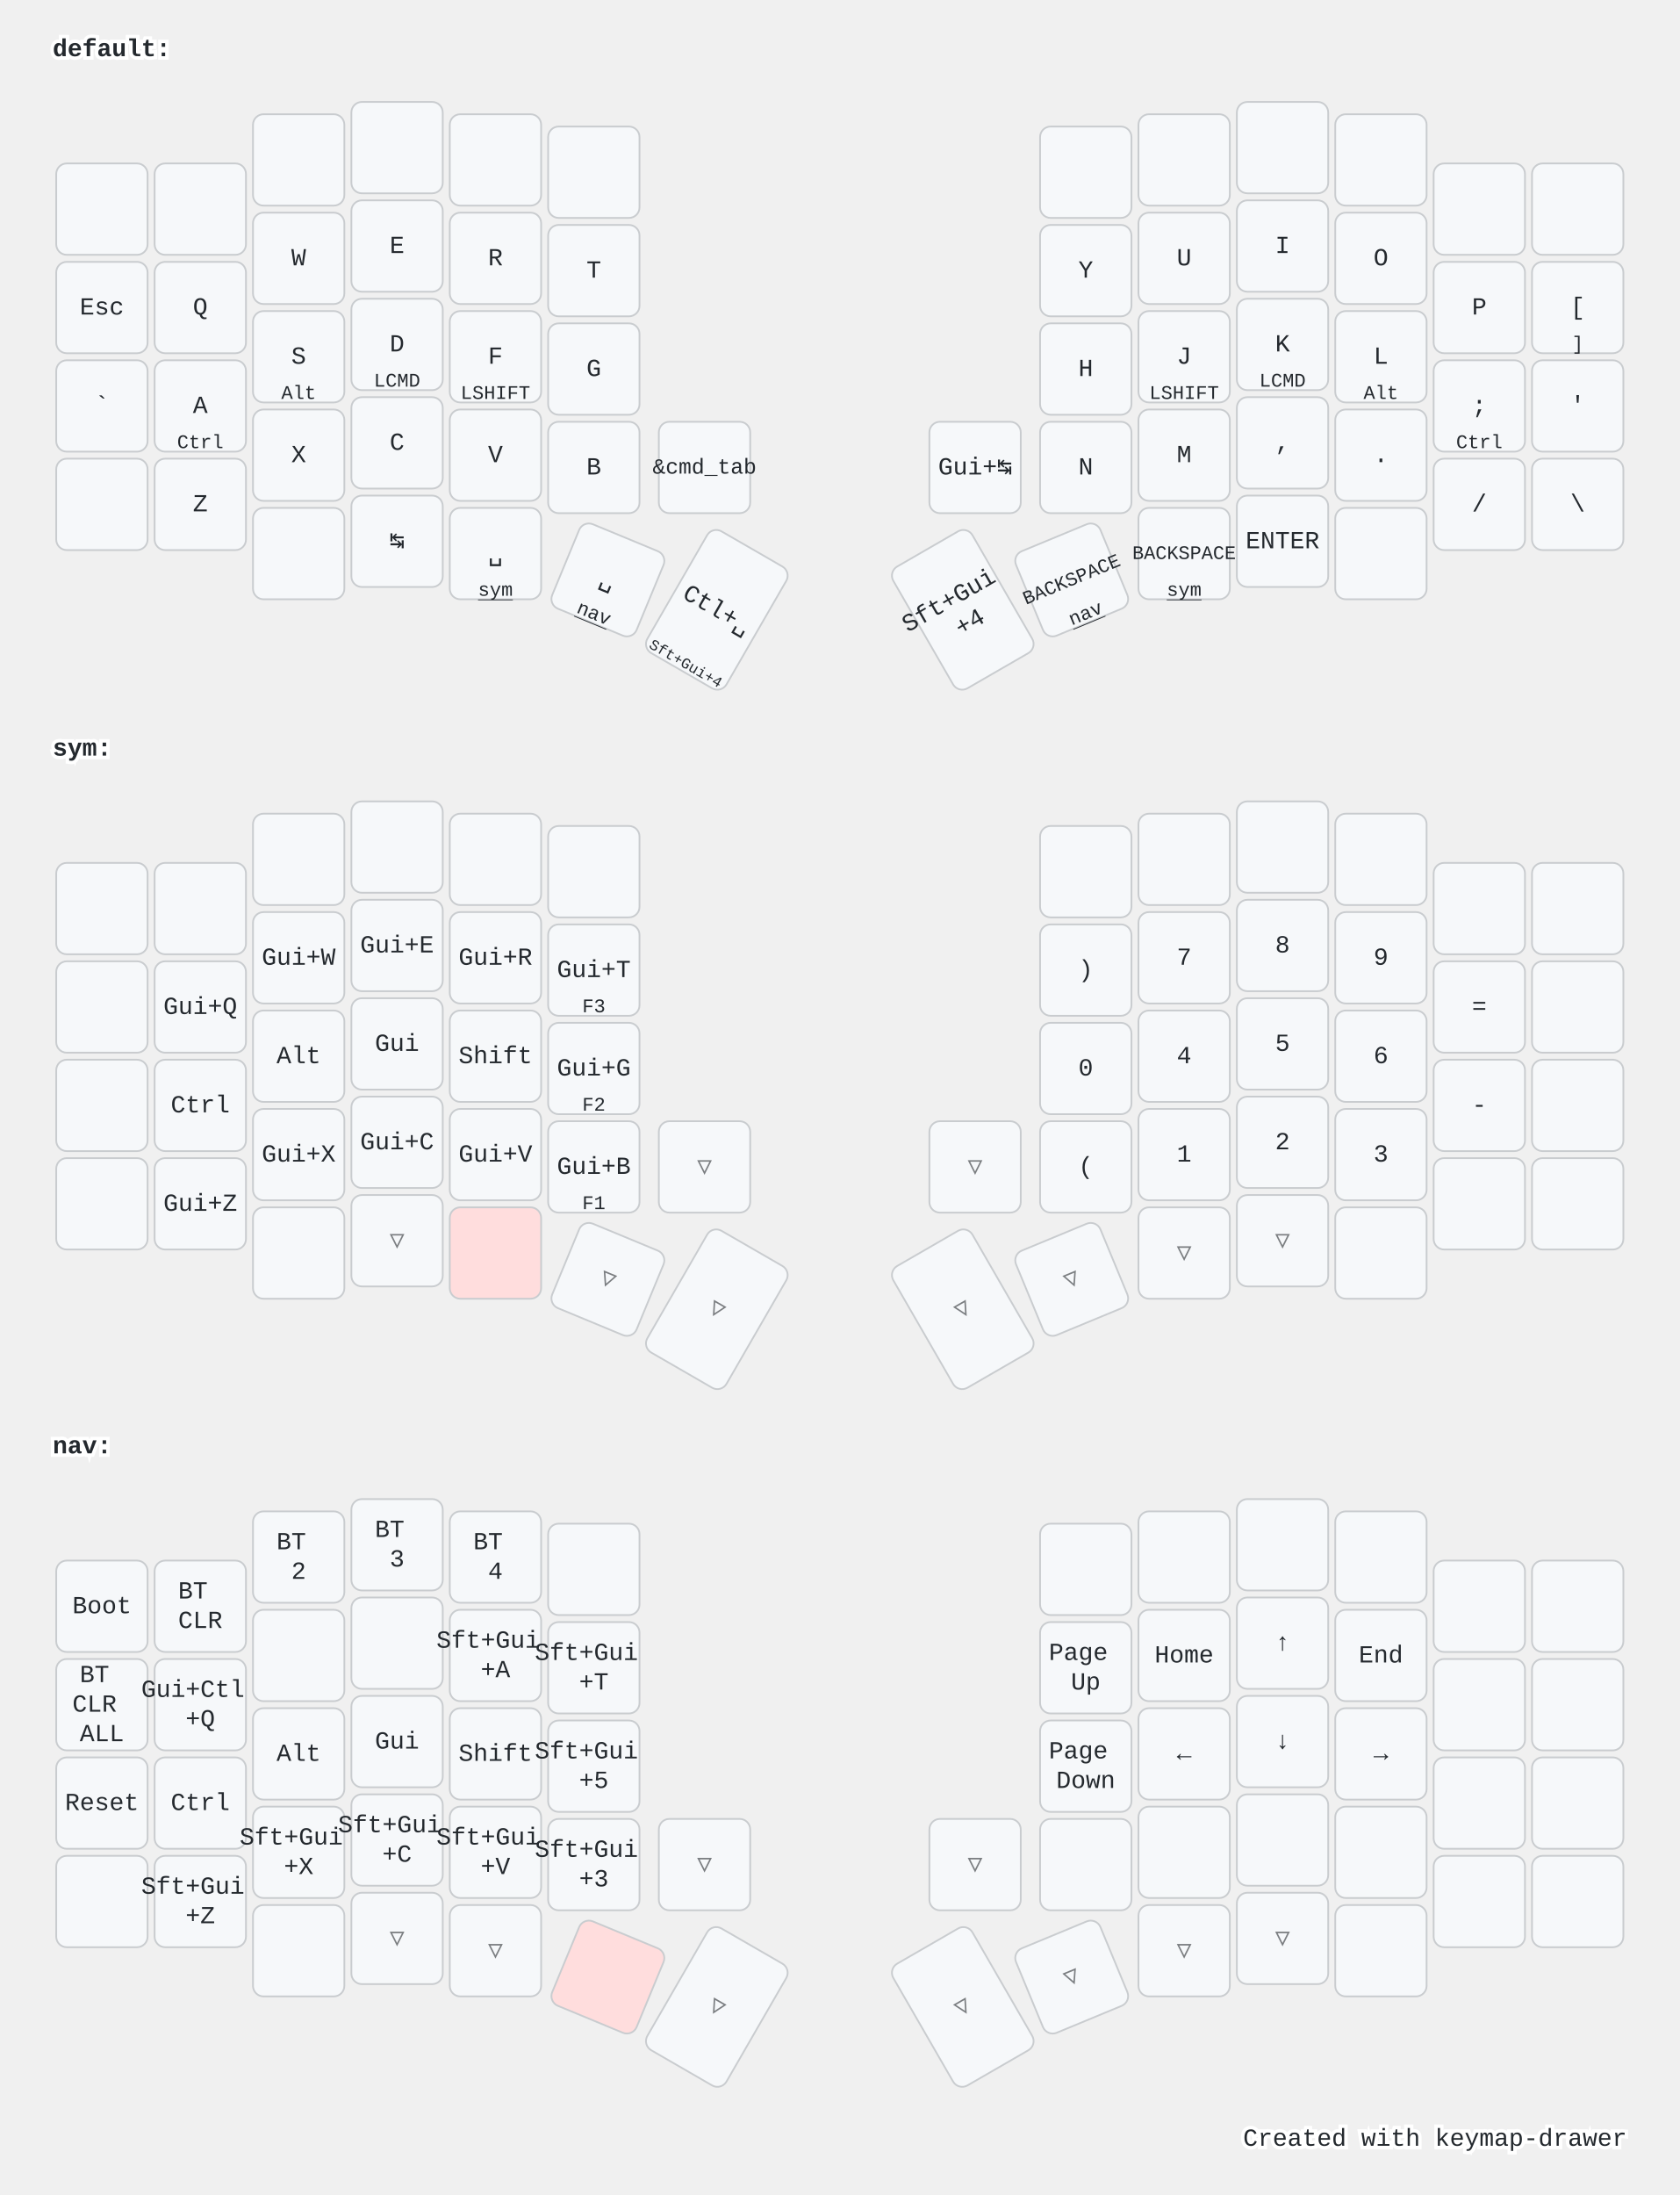
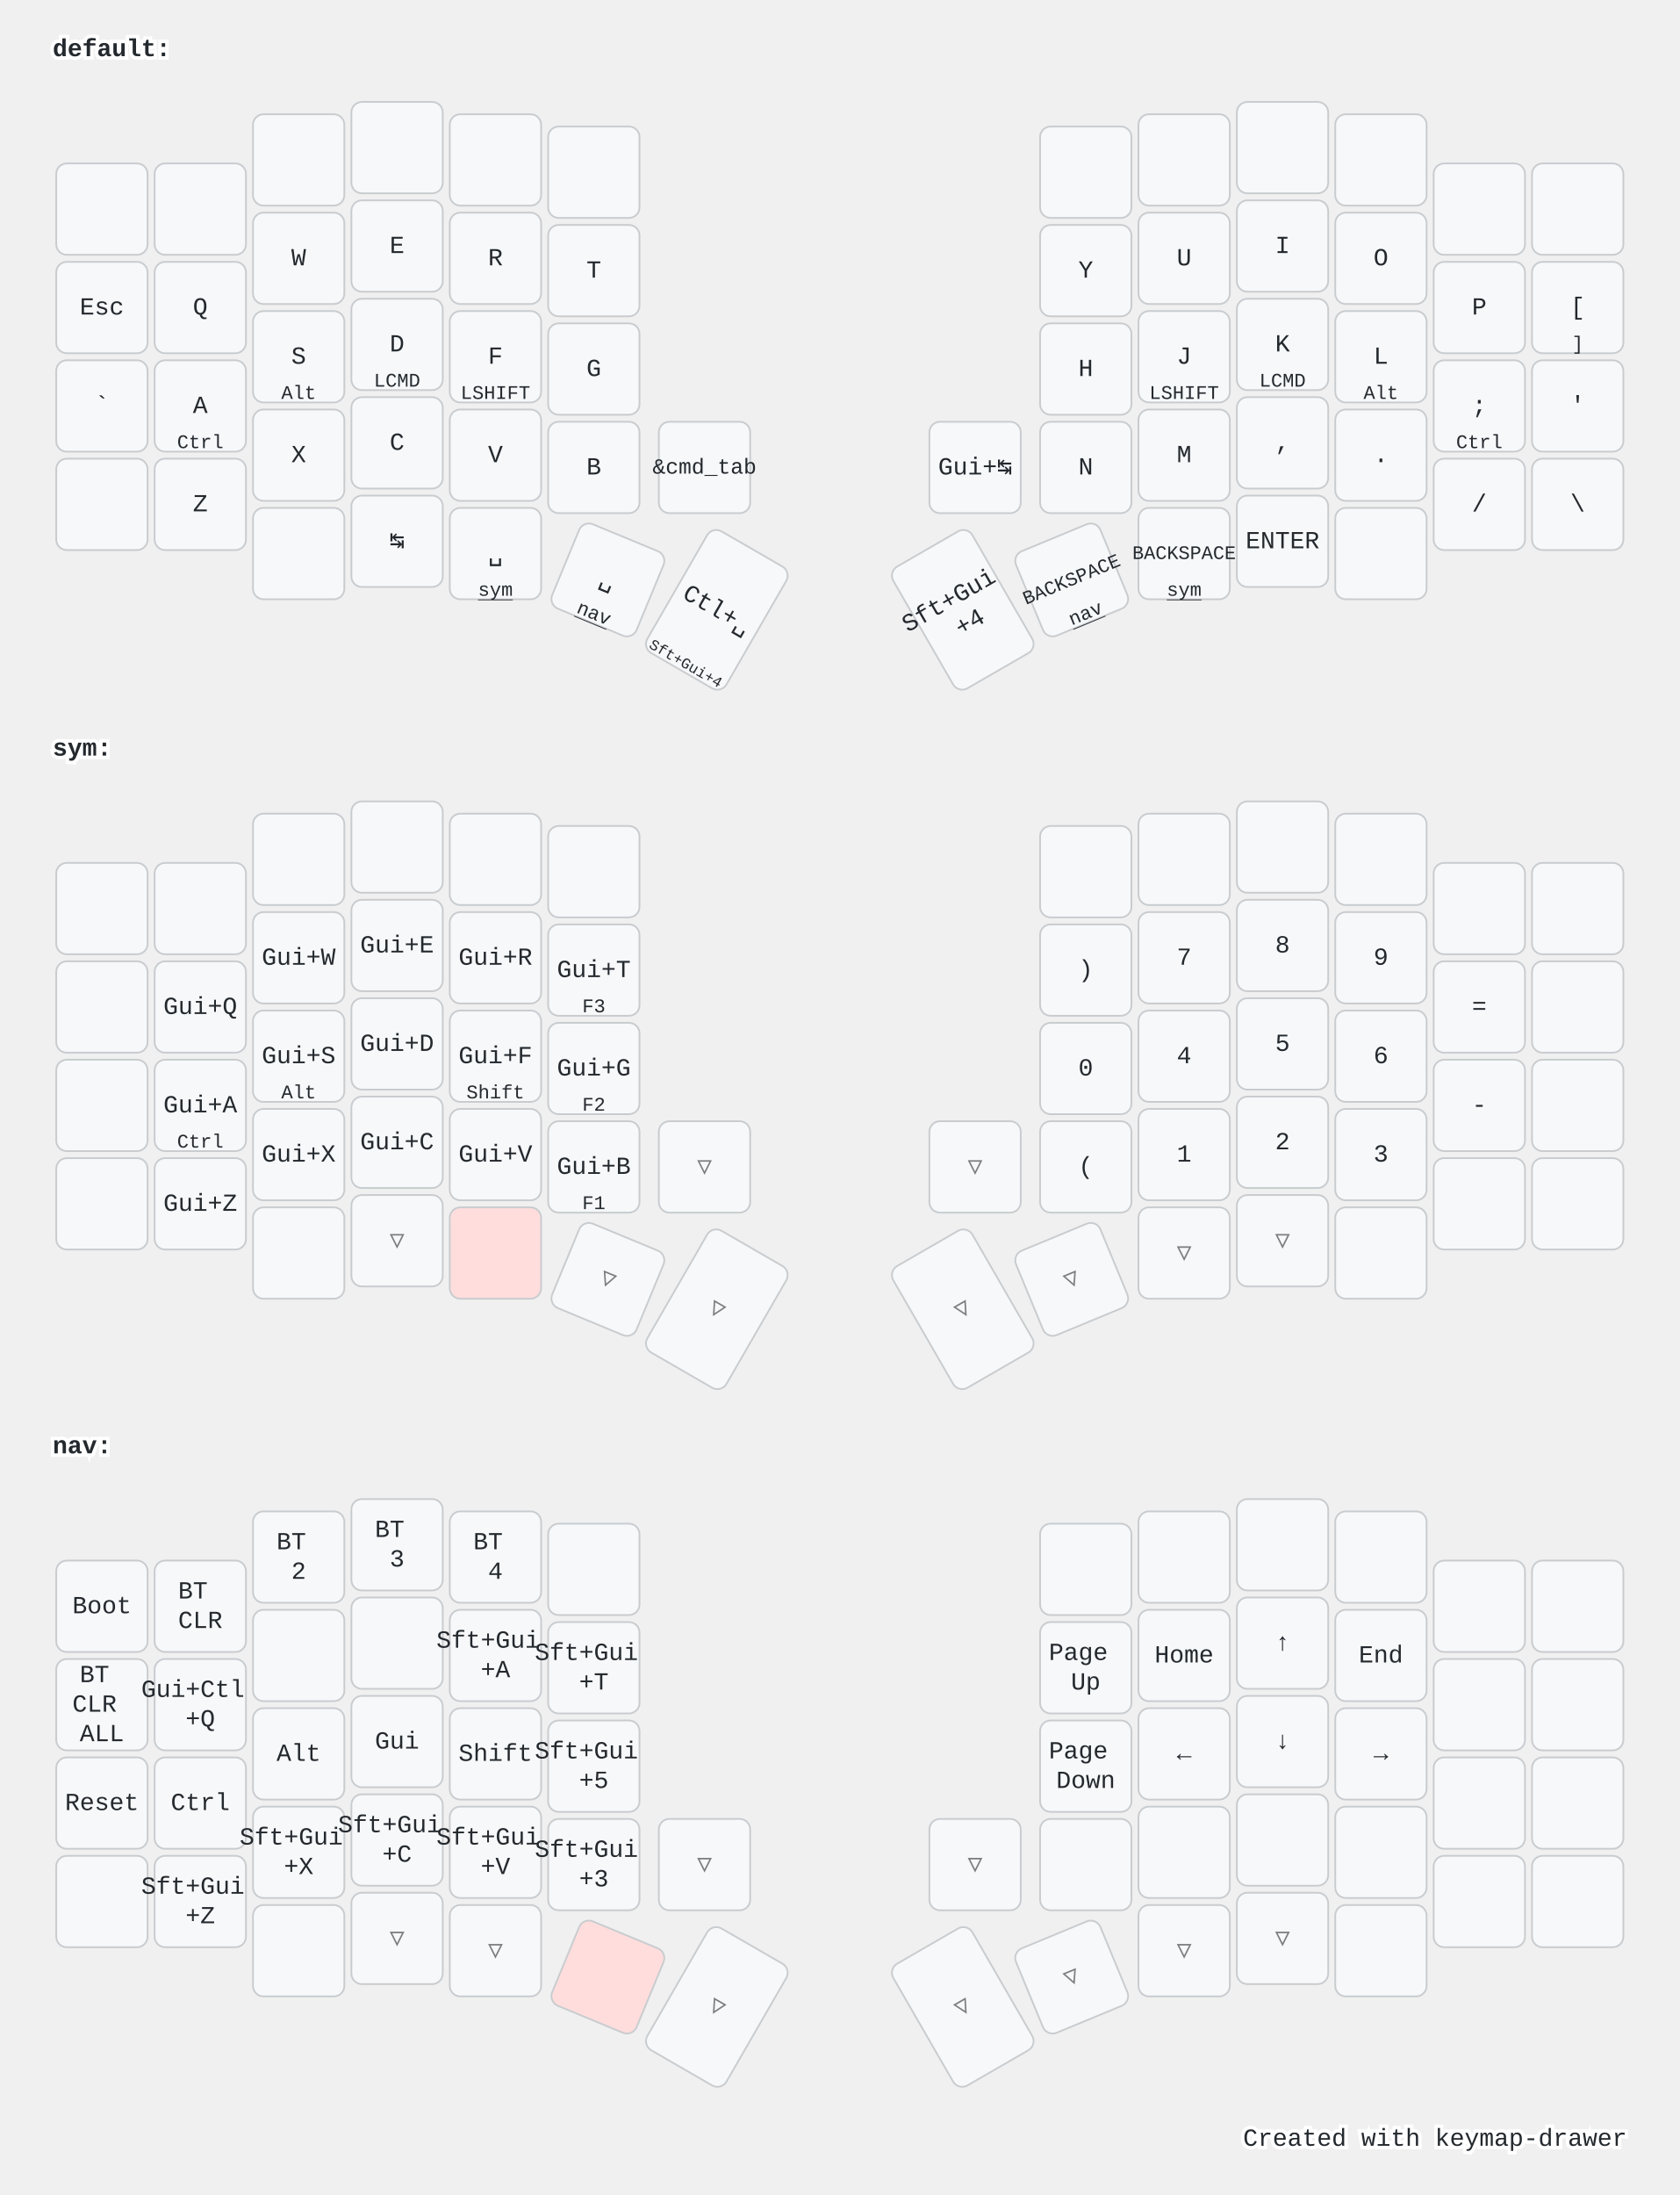
<svg xmlns="http://www.w3.org/2000/svg" width="956" height="1249" viewBox="0 0 956 1249" class="keymap">
  <style>/* inherit to force styles through use tags */
svg path {
    fill: inherit;
}

/* font and background color specifications */
svg.keymap {
    font-family: SFMono-Regular,Consolas,Liberation Mono,Menlo,monospace;
    font-size: 14px;
    font-kerning: normal;
    text-rendering: optimizeLegibility;
    fill: #24292e;
}

/* default key styling */
rect.key {
    fill: #f6f8fa;
}

rect.key, rect.combo {
    stroke: #c9cccf;
    stroke-width: 1;
}

/* default key side styling, only used is draw_key_sides is set */
rect.side {
    filter: brightness(90%);
}

/* color accent for combo boxes */
rect.combo, rect.combo-separate {
    fill: #cdf;
}

/* color accent for held keys */
rect.held, rect.combo.held {
    fill: #fdd;
}

/* color accent for ghost (optional) keys */
rect.ghost, rect.combo.ghost {
    stroke-dasharray: 4, 4;
    stroke-width: 2;
}

text {
    text-anchor: middle;
    dominant-baseline: middle;
}

/* styling for layer labels */
text.label {
    font-weight: bold;
    text-anchor: start;
    stroke: white;
    stroke-width: 4;
    paint-order: stroke;
}

/* styling for optional footer */
text.footer {
    text-anchor: end;
    dominant-baseline: auto;
    stroke: white;
    stroke-width: 4;
    paint-order: stroke;
}

/* styling for combo tap, and key non-tap label text */
text.combo, text.hold, text.shifted, text.left, text.right {
    font-size: 11px;
}

text.hold {
    text-anchor: middle;
    dominant-baseline: auto;
}

text.shifted {
    text-anchor: middle;
    dominant-baseline: hanging;
}

text.left {
    text-anchor: start;
}

text.right {
    text-anchor: end;
}

text.layer-activator {
    text-decoration: underline;
}

/* styling for hold/shifted label text in combo box */
text.combo.hold, text.combo.shifted, text.combo.left, text.combo.right {
    font-size: 8px;
}

/* lighter symbol for transparent keys */
text.trans {
    fill: #7b7e81;
}

/* styling for combo dendrons */
path.combo {
    stroke-width: 1;
    stroke: gray;
    fill: none;
}

/* Start Tabler Icons Cleanup */
/* cannot use height/width with glyphs */
.icon-tabler &gt; path {
    fill: inherit;
    stroke: inherit;
    stroke-width: 2;
}
/* hide tabler's default box */
.icon-tabler &gt; path[stroke="none"][fill="none"] {
    visibility: hidden;
}
/* End Tabler Icons Cleanup */

@media (prefers-color-scheme: dark) {
svg.keymap { fill: #d1d6db; }
rect.key { fill: #3f4750; }
rect.key, rect.combo { stroke: #60666c; }
rect.combo, rect.combo-separate { fill: #1f3d7a; }
rect.held, rect.combo.held { fill: #854747; }
text.label, text.footer { stroke: black; }
text.trans { fill: #7e8184; }
path.combo { stroke: #7f7f7f; }

}</style>
  <g transform="translate(30, 0)" class="layer-default">
    <text x="0" y="28" class="label" id="default">default:</text>
    <g transform="translate(0, 56)">
      <g transform="translate(28, 63)" class="key keypos-0">
        <rect rx="6" ry="6" x="-26" y="-26" width="52" height="52" class="key" />
      </g>
      <g transform="translate(84, 63)" class="key keypos-1">
        <rect rx="6" ry="6" x="-26" y="-26" width="52" height="52" class="key" />
      </g>
      <g transform="translate(140, 35)" class="key keypos-2">
        <rect rx="6" ry="6" x="-26" y="-26" width="52" height="52" class="key" />
      </g>
      <g transform="translate(196, 28)" class="key keypos-3">
        <rect rx="6" ry="6" x="-26" y="-26" width="52" height="52" class="key" />
      </g>
      <g transform="translate(252, 35)" class="key keypos-4">
        <rect rx="6" ry="6" x="-26" y="-26" width="52" height="52" class="key" />
      </g>
      <g transform="translate(308, 42)" class="key keypos-5">
        <rect rx="6" ry="6" x="-26" y="-26" width="52" height="52" class="key" />
      </g>
      <g transform="translate(588, 42)" class="key keypos-6">
        <rect rx="6" ry="6" x="-26" y="-26" width="52" height="52" class="key" />
      </g>
      <g transform="translate(644, 35)" class="key keypos-7">
        <rect rx="6" ry="6" x="-26" y="-26" width="52" height="52" class="key" />
      </g>
      <g transform="translate(700, 28)" class="key keypos-8">
        <rect rx="6" ry="6" x="-26" y="-26" width="52" height="52" class="key" />
      </g>
      <g transform="translate(756, 35)" class="key keypos-9">
        <rect rx="6" ry="6" x="-26" y="-26" width="52" height="52" class="key" />
      </g>
      <g transform="translate(812, 63)" class="key keypos-10">
        <rect rx="6" ry="6" x="-26" y="-26" width="52" height="52" class="key" />
      </g>
      <g transform="translate(868, 63)" class="key keypos-11">
        <rect rx="6" ry="6" x="-26" y="-26" width="52" height="52" class="key" />
      </g>
      <g transform="translate(28, 119)" class="key keypos-12">
        <rect rx="6" ry="6" x="-26" y="-26" width="52" height="52" class="key" />
        <text x="0" y="0" class="key tap">Esc</text>
      </g>
      <g transform="translate(84, 119)" class="key keypos-13">
        <rect rx="6" ry="6" x="-26" y="-26" width="52" height="52" class="key" />
        <text x="0" y="0" class="key tap">Q</text>
      </g>
      <g transform="translate(140, 91)" class="key keypos-14">
        <rect rx="6" ry="6" x="-26" y="-26" width="52" height="52" class="key" />
        <text x="0" y="0" class="key tap">W</text>
      </g>
      <g transform="translate(196, 84)" class="key keypos-15">
        <rect rx="6" ry="6" x="-26" y="-26" width="52" height="52" class="key" />
        <text x="0" y="0" class="key tap">E</text>
      </g>
      <g transform="translate(252, 91)" class="key keypos-16">
        <rect rx="6" ry="6" x="-26" y="-26" width="52" height="52" class="key" />
        <text x="0" y="0" class="key tap">R</text>
      </g>
      <g transform="translate(308, 98)" class="key keypos-17">
        <rect rx="6" ry="6" x="-26" y="-26" width="52" height="52" class="key" />
        <text x="0" y="0" class="key tap">T</text>
      </g>
      <g transform="translate(588, 98)" class="key keypos-18">
        <rect rx="6" ry="6" x="-26" y="-26" width="52" height="52" class="key" />
        <text x="0" y="0" class="key tap">Y</text>
      </g>
      <g transform="translate(644, 91)" class="key keypos-19">
        <rect rx="6" ry="6" x="-26" y="-26" width="52" height="52" class="key" />
        <text x="0" y="0" class="key tap">U</text>
      </g>
      <g transform="translate(700, 84)" class="key keypos-20">
        <rect rx="6" ry="6" x="-26" y="-26" width="52" height="52" class="key" />
        <text x="0" y="0" class="key tap">I</text>
      </g>
      <g transform="translate(756, 91)" class="key keypos-21">
        <rect rx="6" ry="6" x="-26" y="-26" width="52" height="52" class="key" />
        <text x="0" y="0" class="key tap">O</text>
      </g>
      <g transform="translate(812, 119)" class="key keypos-22">
        <rect rx="6" ry="6" x="-26" y="-26" width="52" height="52" class="key" />
        <text x="0" y="0" class="key tap">P</text>
      </g>
      <g transform="translate(868, 119)" class="key keypos-23">
        <rect rx="6" ry="6" x="-26" y="-26" width="52" height="52" class="key" />
        <text x="0" y="0" class="key tap">[</text>
        <text x="0" y="24" class="key hold">]</text>
      </g>
      <g transform="translate(28, 175)" class="key keypos-24">
        <rect rx="6" ry="6" x="-26" y="-26" width="52" height="52" class="key" />
        <text x="0" y="0" class="key tap">`</text>
      </g>
      <g transform="translate(84, 175)" class="key keypos-25">
        <rect rx="6" ry="6" x="-26" y="-26" width="52" height="52" class="key" />
        <text x="0" y="0" class="key tap">A</text>
        <text x="0" y="24" class="key hold">Ctrl</text>
      </g>
      <g transform="translate(140, 147)" class="key keypos-26">
        <rect rx="6" ry="6" x="-26" y="-26" width="52" height="52" class="key" />
        <text x="0" y="0" class="key tap">S</text>
        <text x="0" y="24" class="key hold">Alt</text>
      </g>
      <g transform="translate(196, 140)" class="key keypos-27">
        <rect rx="6" ry="6" x="-26" y="-26" width="52" height="52" class="key" />
        <text x="0" y="0" class="key tap">D</text>
        <text x="0" y="24" class="key hold">LCMD</text>
      </g>
      <g transform="translate(252, 147)" class="key keypos-28">
        <rect rx="6" ry="6" x="-26" y="-26" width="52" height="52" class="key" />
        <text x="0" y="0" class="key tap">F</text>
        <text x="0" y="24" class="key hold">LSHIFT</text>
      </g>
      <g transform="translate(308, 154)" class="key keypos-29">
        <rect rx="6" ry="6" x="-26" y="-26" width="52" height="52" class="key" />
        <text x="0" y="0" class="key tap">G</text>
      </g>
      <g transform="translate(588, 154)" class="key keypos-30">
        <rect rx="6" ry="6" x="-26" y="-26" width="52" height="52" class="key" />
        <text x="0" y="0" class="key tap">H</text>
      </g>
      <g transform="translate(644, 147)" class="key keypos-31">
        <rect rx="6" ry="6" x="-26" y="-26" width="52" height="52" class="key" />
        <text x="0" y="0" class="key tap">J</text>
        <text x="0" y="24" class="key hold">LSHIFT</text>
      </g>
      <g transform="translate(700, 140)" class="key keypos-32">
        <rect rx="6" ry="6" x="-26" y="-26" width="52" height="52" class="key" />
        <text x="0" y="0" class="key tap">K</text>
        <text x="0" y="24" class="key hold">LCMD</text>
      </g>
      <g transform="translate(756, 147)" class="key keypos-33">
        <rect rx="6" ry="6" x="-26" y="-26" width="52" height="52" class="key" />
        <text x="0" y="0" class="key tap">L</text>
        <text x="0" y="24" class="key hold">Alt</text>
      </g>
      <g transform="translate(812, 175)" class="key keypos-34">
        <rect rx="6" ry="6" x="-26" y="-26" width="52" height="52" class="key" />
        <text x="0" y="0" class="key tap">;</text>
        <text x="0" y="24" class="key hold">Ctrl</text>
      </g>
      <g transform="translate(868, 175)" class="key keypos-35">
        <rect rx="6" ry="6" x="-26" y="-26" width="52" height="52" class="key" />
        <text x="0" y="0" class="key tap">'</text>
      </g>
      <g transform="translate(28, 231)" class="key keypos-36">
        <rect rx="6" ry="6" x="-26" y="-26" width="52" height="52" class="key" />
      </g>
      <g transform="translate(84, 231)" class="key keypos-37">
        <rect rx="6" ry="6" x="-26" y="-26" width="52" height="52" class="key" />
        <text x="0" y="0" class="key tap">Z</text>
      </g>
      <g transform="translate(140, 203)" class="key keypos-38">
        <rect rx="6" ry="6" x="-26" y="-26" width="52" height="52" class="key" />
        <text x="0" y="0" class="key tap">X</text>
      </g>
      <g transform="translate(196, 196)" class="key keypos-39">
        <rect rx="6" ry="6" x="-26" y="-26" width="52" height="52" class="key" />
        <text x="0" y="0" class="key tap">C</text>
      </g>
      <g transform="translate(252, 203)" class="key keypos-40">
        <rect rx="6" ry="6" x="-26" y="-26" width="52" height="52" class="key" />
        <text x="0" y="0" class="key tap">V</text>
      </g>
      <g transform="translate(308, 210)" class="key keypos-41">
        <rect rx="6" ry="6" x="-26" y="-26" width="52" height="52" class="key" />
        <text x="0" y="0" class="key tap">B</text>
      </g>
      <g transform="translate(371, 210)" class="key keypos-42">
        <rect rx="6" ry="6" x="-26" y="-26" width="52" height="52" class="key" />
        <text x="0" y="0" class="key tap">
          <tspan style="font-size: 88%">&amp;cmd_tab</tspan>
        </text>
      </g>
      <g transform="translate(525, 210)" class="key keypos-43">
        <rect rx="6" ry="6" x="-26" y="-26" width="52" height="52" class="key" />
        <text x="0" y="0" class="key tap">Gui+↹</text>
      </g>
      <g transform="translate(588, 210)" class="key keypos-44">
        <rect rx="6" ry="6" x="-26" y="-26" width="52" height="52" class="key" />
        <text x="0" y="0" class="key tap">N</text>
      </g>
      <g transform="translate(644, 203)" class="key keypos-45">
        <rect rx="6" ry="6" x="-26" y="-26" width="52" height="52" class="key" />
        <text x="0" y="0" class="key tap">M</text>
      </g>
      <g transform="translate(700, 196)" class="key keypos-46">
        <rect rx="6" ry="6" x="-26" y="-26" width="52" height="52" class="key" />
        <text x="0" y="0" class="key tap">,</text>
      </g>
      <g transform="translate(756, 203)" class="key keypos-47">
        <rect rx="6" ry="6" x="-26" y="-26" width="52" height="52" class="key" />
        <text x="0" y="0" class="key tap">.</text>
      </g>
      <g transform="translate(812, 231)" class="key keypos-48">
        <rect rx="6" ry="6" x="-26" y="-26" width="52" height="52" class="key" />
        <text x="0" y="0" class="key tap">/</text>
      </g>
      <g transform="translate(868, 231)" class="key keypos-49">
        <rect rx="6" ry="6" x="-26" y="-26" width="52" height="52" class="key" />
        <text x="0" y="0" class="key tap">\</text>
      </g>
      <g transform="translate(140, 259)" class="key keypos-50">
        <rect rx="6" ry="6" x="-26" y="-26" width="52" height="52" class="key" />
      </g>
      <g transform="translate(196, 252)" class="key keypos-51">
        <rect rx="6" ry="6" x="-26" y="-26" width="52" height="52" class="key" />
        <text x="0" y="0" class="key tap">↹</text>
      </g>
      <g transform="translate(252, 259)" class="key keypos-52">
        <rect rx="6" ry="6" x="-26" y="-26" width="52" height="52" class="key" />
        <text x="0" y="0" class="key tap">␣</text>
        <a href="#sym">
          <text x="0" y="24" class="key hold layer-activator">sym</text>
        </a>
      </g>
      <g transform="translate(316, 274) rotate(22.5)" class="key keypos-53">
        <rect rx="6" ry="6" x="-26" y="-26" width="52" height="52" class="key" />
        <text x="0" y="0" class="key tap">␣</text>
        <a href="#nav">
          <text x="0" y="24" class="key hold layer-activator">nav</text>
        </a>
      </g>
      <g transform="translate(378, 291) rotate(30.0)" class="key keypos-54">
        <rect rx="6" ry="6" x="-26" y="-40" width="52" height="80" class="key" />
        <text x="0" y="0" class="key tap">Ctl+␣</text>
        <text x="0" y="38" class="key hold">
          <tspan style="font-size: 78%">Sft+Gui+4</tspan>
        </text>
      </g>
      <g transform="translate(518, 291) rotate(-30.0)" class="key keypos-55">
        <rect rx="6" ry="6" x="-26" y="-40" width="52" height="80" class="key" />
        <text x="0" y="0" class="key tap">
          <tspan x="0" dy="-0.6em">Sft+Gui</tspan>
          <tspan x="0" dy="1.2em">+4</tspan>
        </text>
      </g>
      <g transform="translate(580, 274) rotate(-22.5)" class="key keypos-56">
        <rect rx="6" ry="6" x="-26" y="-26" width="52" height="52" class="key" />
        <text x="0" y="0" class="key tap">
          <tspan style="font-size: 78%">BACKSPACE</tspan>
        </text>
        <a href="#nav">
          <text x="0" y="24" class="key hold layer-activator">nav</text>
        </a>
      </g>
      <g transform="translate(644, 259)" class="key keypos-57">
        <rect rx="6" ry="6" x="-26" y="-26" width="52" height="52" class="key" />
        <text x="0" y="0" class="key tap">
          <tspan style="font-size: 78%">BACKSPACE</tspan>
        </text>
        <a href="#sym">
          <text x="0" y="24" class="key hold layer-activator">sym</text>
        </a>
      </g>
      <g transform="translate(700, 252)" class="key keypos-58">
        <rect rx="6" ry="6" x="-26" y="-26" width="52" height="52" class="key" />
        <text x="0" y="0" class="key tap">ENTER</text>
      </g>
      <g transform="translate(756, 259)" class="key keypos-59">
        <rect rx="6" ry="6" x="-26" y="-26" width="52" height="52" class="key" />
      </g>
    </g>
  </g>
  <g transform="translate(30, 398)" class="layer-sym">
    <text x="0" y="28" class="label" id="sym">sym:</text>
    <g transform="translate(0, 56)">
      <g transform="translate(28, 63)" class="key keypos-0">
        <rect rx="6" ry="6" x="-26" y="-26" width="52" height="52" class="key" />
      </g>
      <g transform="translate(84, 63)" class="key keypos-1">
        <rect rx="6" ry="6" x="-26" y="-26" width="52" height="52" class="key" />
      </g>
      <g transform="translate(140, 35)" class="key keypos-2">
        <rect rx="6" ry="6" x="-26" y="-26" width="52" height="52" class="key" />
      </g>
      <g transform="translate(196, 28)" class="key keypos-3">
        <rect rx="6" ry="6" x="-26" y="-26" width="52" height="52" class="key" />
      </g>
      <g transform="translate(252, 35)" class="key keypos-4">
        <rect rx="6" ry="6" x="-26" y="-26" width="52" height="52" class="key" />
      </g>
      <g transform="translate(308, 42)" class="key keypos-5">
        <rect rx="6" ry="6" x="-26" y="-26" width="52" height="52" class="key" />
      </g>
      <g transform="translate(588, 42)" class="key keypos-6">
        <rect rx="6" ry="6" x="-26" y="-26" width="52" height="52" class="key" />
      </g>
      <g transform="translate(644, 35)" class="key keypos-7">
        <rect rx="6" ry="6" x="-26" y="-26" width="52" height="52" class="key" />
      </g>
      <g transform="translate(700, 28)" class="key keypos-8">
        <rect rx="6" ry="6" x="-26" y="-26" width="52" height="52" class="key" />
      </g>
      <g transform="translate(756, 35)" class="key keypos-9">
        <rect rx="6" ry="6" x="-26" y="-26" width="52" height="52" class="key" />
      </g>
      <g transform="translate(812, 63)" class="key keypos-10">
        <rect rx="6" ry="6" x="-26" y="-26" width="52" height="52" class="key" />
      </g>
      <g transform="translate(868, 63)" class="key keypos-11">
        <rect rx="6" ry="6" x="-26" y="-26" width="52" height="52" class="key" />
      </g>
      <g transform="translate(28, 119)" class="key keypos-12">
        <rect rx="6" ry="6" x="-26" y="-26" width="52" height="52" class="key" />
      </g>
      <g transform="translate(84, 119)" class="key keypos-13">
        <rect rx="6" ry="6" x="-26" y="-26" width="52" height="52" class="key" />
        <text x="0" y="0" class="key tap">Gui+Q</text>
      </g>
      <g transform="translate(140, 91)" class="key keypos-14">
        <rect rx="6" ry="6" x="-26" y="-26" width="52" height="52" class="key" />
        <text x="0" y="0" class="key tap">Gui+W</text>
      </g>
      <g transform="translate(196, 84)" class="key keypos-15">
        <rect rx="6" ry="6" x="-26" y="-26" width="52" height="52" class="key" />
        <text x="0" y="0" class="key tap">Gui+E</text>
      </g>
      <g transform="translate(252, 91)" class="key keypos-16">
        <rect rx="6" ry="6" x="-26" y="-26" width="52" height="52" class="key" />
        <text x="0" y="0" class="key tap">Gui+R</text>
      </g>
      <g transform="translate(308, 98)" class="key keypos-17">
        <rect rx="6" ry="6" x="-26" y="-26" width="52" height="52" class="key" />
        <text x="0" y="0" class="key tap">Gui+T</text>
        <text x="0" y="24" class="key hold">F3</text>
      </g>
      <g transform="translate(588, 98)" class="key keypos-18">
        <rect rx="6" ry="6" x="-26" y="-26" width="52" height="52" class="key" />
        <text x="0" y="0" class="key tap">)</text>
      </g>
      <g transform="translate(644, 91)" class="key keypos-19">
        <rect rx="6" ry="6" x="-26" y="-26" width="52" height="52" class="key" />
        <text x="0" y="0" class="key tap">7</text>
      </g>
      <g transform="translate(700, 84)" class="key keypos-20">
        <rect rx="6" ry="6" x="-26" y="-26" width="52" height="52" class="key" />
        <text x="0" y="0" class="key tap">8</text>
      </g>
      <g transform="translate(756, 91)" class="key keypos-21">
        <rect rx="6" ry="6" x="-26" y="-26" width="52" height="52" class="key" />
        <text x="0" y="0" class="key tap">9</text>
      </g>
      <g transform="translate(812, 119)" class="key keypos-22">
        <rect rx="6" ry="6" x="-26" y="-26" width="52" height="52" class="key" />
        <text x="0" y="0" class="key tap">=</text>
      </g>
      <g transform="translate(868, 119)" class="key keypos-23">
        <rect rx="6" ry="6" x="-26" y="-26" width="52" height="52" class="key" />
      </g>
      <g transform="translate(28, 175)" class="key keypos-24">
        <rect rx="6" ry="6" x="-26" y="-26" width="52" height="52" class="key" />
      </g>
      <g transform="translate(84, 175)" class="key keypos-25">
        <rect rx="6" ry="6" x="-26" y="-26" width="52" height="52" class="key" />
-         <text x="0" y="0" class="key tap">Ctrl</text>
+         <text x="0" y="0" class="key tap">Gui+A</text>
+         <text x="0" y="24" class="key hold">Ctrl</text>
      </g>
      <g transform="translate(140, 147)" class="key keypos-26">
        <rect rx="6" ry="6" x="-26" y="-26" width="52" height="52" class="key" />
-         <text x="0" y="0" class="key tap">Alt</text>
+         <text x="0" y="0" class="key tap">Gui+S</text>
+         <text x="0" y="24" class="key hold">Alt</text>
      </g>
      <g transform="translate(196, 140)" class="key keypos-27">
        <rect rx="6" ry="6" x="-26" y="-26" width="52" height="52" class="key" />
-         <text x="0" y="0" class="key tap">Gui</text>
+         <text x="0" y="0" class="key tap">Gui+D</text>
      </g>
      <g transform="translate(252, 147)" class="key keypos-28">
        <rect rx="6" ry="6" x="-26" y="-26" width="52" height="52" class="key" />
-         <text x="0" y="0" class="key tap">Shift</text>
+         <text x="0" y="0" class="key tap">Gui+F</text>
+         <text x="0" y="24" class="key hold">Shift</text>
      </g>
      <g transform="translate(308, 154)" class="key keypos-29">
        <rect rx="6" ry="6" x="-26" y="-26" width="52" height="52" class="key" />
        <text x="0" y="0" class="key tap">Gui+G</text>
        <text x="0" y="24" class="key hold">F2</text>
      </g>
      <g transform="translate(588, 154)" class="key keypos-30">
        <rect rx="6" ry="6" x="-26" y="-26" width="52" height="52" class="key" />
        <text x="0" y="0" class="key tap">0</text>
      </g>
      <g transform="translate(644, 147)" class="key keypos-31">
        <rect rx="6" ry="6" x="-26" y="-26" width="52" height="52" class="key" />
        <text x="0" y="0" class="key tap">4</text>
      </g>
      <g transform="translate(700, 140)" class="key keypos-32">
        <rect rx="6" ry="6" x="-26" y="-26" width="52" height="52" class="key" />
        <text x="0" y="0" class="key tap">5</text>
      </g>
      <g transform="translate(756, 147)" class="key keypos-33">
        <rect rx="6" ry="6" x="-26" y="-26" width="52" height="52" class="key" />
        <text x="0" y="0" class="key tap">6</text>
      </g>
      <g transform="translate(812, 175)" class="key keypos-34">
        <rect rx="6" ry="6" x="-26" y="-26" width="52" height="52" class="key" />
        <text x="0" y="0" class="key tap">-</text>
      </g>
      <g transform="translate(868, 175)" class="key keypos-35">
        <rect rx="6" ry="6" x="-26" y="-26" width="52" height="52" class="key" />
      </g>
      <g transform="translate(28, 231)" class="key keypos-36">
        <rect rx="6" ry="6" x="-26" y="-26" width="52" height="52" class="key" />
      </g>
      <g transform="translate(84, 231)" class="key keypos-37">
        <rect rx="6" ry="6" x="-26" y="-26" width="52" height="52" class="key" />
        <text x="0" y="0" class="key tap">Gui+Z</text>
      </g>
      <g transform="translate(140, 203)" class="key keypos-38">
        <rect rx="6" ry="6" x="-26" y="-26" width="52" height="52" class="key" />
        <text x="0" y="0" class="key tap">Gui+X</text>
      </g>
      <g transform="translate(196, 196)" class="key keypos-39">
        <rect rx="6" ry="6" x="-26" y="-26" width="52" height="52" class="key" />
        <text x="0" y="0" class="key tap">Gui+C</text>
      </g>
      <g transform="translate(252, 203)" class="key keypos-40">
        <rect rx="6" ry="6" x="-26" y="-26" width="52" height="52" class="key" />
        <text x="0" y="0" class="key tap">Gui+V</text>
      </g>
      <g transform="translate(308, 210)" class="key keypos-41">
        <rect rx="6" ry="6" x="-26" y="-26" width="52" height="52" class="key" />
        <text x="0" y="0" class="key tap">Gui+B</text>
        <text x="0" y="24" class="key hold">F1</text>
      </g>
      <g transform="translate(371, 210)" class="key trans keypos-42">
        <rect rx="6" ry="6" x="-26" y="-26" width="52" height="52" class="key trans" />
        <text x="0" y="0" class="key trans tap">▽</text>
      </g>
      <g transform="translate(525, 210)" class="key trans keypos-43">
        <rect rx="6" ry="6" x="-26" y="-26" width="52" height="52" class="key trans" />
        <text x="0" y="0" class="key trans tap">▽</text>
      </g>
      <g transform="translate(588, 210)" class="key keypos-44">
        <rect rx="6" ry="6" x="-26" y="-26" width="52" height="52" class="key" />
        <text x="0" y="0" class="key tap">(</text>
      </g>
      <g transform="translate(644, 203)" class="key keypos-45">
        <rect rx="6" ry="6" x="-26" y="-26" width="52" height="52" class="key" />
        <text x="0" y="0" class="key tap">1</text>
      </g>
      <g transform="translate(700, 196)" class="key keypos-46">
        <rect rx="6" ry="6" x="-26" y="-26" width="52" height="52" class="key" />
        <text x="0" y="0" class="key tap">2</text>
      </g>
      <g transform="translate(756, 203)" class="key keypos-47">
        <rect rx="6" ry="6" x="-26" y="-26" width="52" height="52" class="key" />
        <text x="0" y="0" class="key tap">3</text>
      </g>
      <g transform="translate(812, 231)" class="key keypos-48">
        <rect rx="6" ry="6" x="-26" y="-26" width="52" height="52" class="key" />
      </g>
      <g transform="translate(868, 231)" class="key keypos-49">
        <rect rx="6" ry="6" x="-26" y="-26" width="52" height="52" class="key" />
      </g>
      <g transform="translate(140, 259)" class="key keypos-50">
        <rect rx="6" ry="6" x="-26" y="-26" width="52" height="52" class="key" />
      </g>
      <g transform="translate(196, 252)" class="key trans keypos-51">
        <rect rx="6" ry="6" x="-26" y="-26" width="52" height="52" class="key trans" />
        <text x="0" y="0" class="key trans tap">▽</text>
      </g>
      <g transform="translate(252, 259)" class="key held keypos-52">
        <rect rx="6" ry="6" x="-26" y="-26" width="52" height="52" class="key held" />
      </g>
      <g transform="translate(316, 274) rotate(22.5)" class="key trans keypos-53">
        <rect rx="6" ry="6" x="-26" y="-26" width="52" height="52" class="key trans" />
        <text x="0" y="0" class="key trans tap">▽</text>
      </g>
      <g transform="translate(378, 291) rotate(30.0)" class="key trans keypos-54">
        <rect rx="6" ry="6" x="-26" y="-40" width="52" height="80" class="key trans" />
        <text x="0" y="0" class="key trans tap">▽</text>
      </g>
      <g transform="translate(518, 291) rotate(-30.0)" class="key trans keypos-55">
        <rect rx="6" ry="6" x="-26" y="-40" width="52" height="80" class="key trans" />
        <text x="0" y="0" class="key trans tap">▽</text>
      </g>
      <g transform="translate(580, 274) rotate(-22.5)" class="key trans keypos-56">
        <rect rx="6" ry="6" x="-26" y="-26" width="52" height="52" class="key trans" />
        <text x="0" y="0" class="key trans tap">▽</text>
      </g>
      <g transform="translate(644, 259)" class="key trans keypos-57">
        <rect rx="6" ry="6" x="-26" y="-26" width="52" height="52" class="key trans" />
        <text x="0" y="0" class="key trans tap">▽</text>
      </g>
      <g transform="translate(700, 252)" class="key trans keypos-58">
        <rect rx="6" ry="6" x="-26" y="-26" width="52" height="52" class="key trans" />
        <text x="0" y="0" class="key trans tap">▽</text>
      </g>
      <g transform="translate(756, 259)" class="key keypos-59">
        <rect rx="6" ry="6" x="-26" y="-26" width="52" height="52" class="key" />
      </g>
    </g>
  </g>
  <g transform="translate(30, 795)" class="layer-nav">
    <text x="0" y="28" class="label" id="nav">nav:</text>
    <g transform="translate(0, 56)">
      <g transform="translate(28, 63)" class="key keypos-0">
        <rect rx="6" ry="6" x="-26" y="-26" width="52" height="52" class="key" />
        <text x="0" y="0" class="key tap">Boot</text>
      </g>
      <g transform="translate(84, 63)" class="key keypos-1">
        <rect rx="6" ry="6" x="-26" y="-26" width="52" height="52" class="key" />
        <text x="0" y="0" class="key tap">
          <tspan x="0" dy="-0.6em">BT</tspan>
          <tspan x="0" dy="1.2em">CLR</tspan>
        </text>
      </g>
      <g transform="translate(140, 35)" class="key keypos-2">
        <rect rx="6" ry="6" x="-26" y="-26" width="52" height="52" class="key" />
        <text x="0" y="0" class="key tap">
          <tspan x="0" dy="-0.6em">BT</tspan>
          <tspan x="0" dy="1.2em">2</tspan>
        </text>
      </g>
      <g transform="translate(196, 28)" class="key keypos-3">
        <rect rx="6" ry="6" x="-26" y="-26" width="52" height="52" class="key" />
        <text x="0" y="0" class="key tap">
          <tspan x="0" dy="-0.6em">BT</tspan>
          <tspan x="0" dy="1.2em">3</tspan>
        </text>
      </g>
      <g transform="translate(252, 35)" class="key keypos-4">
        <rect rx="6" ry="6" x="-26" y="-26" width="52" height="52" class="key" />
        <text x="0" y="0" class="key tap">
          <tspan x="0" dy="-0.6em">BT</tspan>
          <tspan x="0" dy="1.2em">4</tspan>
        </text>
      </g>
      <g transform="translate(308, 42)" class="key keypos-5">
        <rect rx="6" ry="6" x="-26" y="-26" width="52" height="52" class="key" />
      </g>
      <g transform="translate(588, 42)" class="key keypos-6">
        <rect rx="6" ry="6" x="-26" y="-26" width="52" height="52" class="key" />
      </g>
      <g transform="translate(644, 35)" class="key keypos-7">
        <rect rx="6" ry="6" x="-26" y="-26" width="52" height="52" class="key" />
      </g>
      <g transform="translate(700, 28)" class="key keypos-8">
        <rect rx="6" ry="6" x="-26" y="-26" width="52" height="52" class="key" />
      </g>
      <g transform="translate(756, 35)" class="key keypos-9">
        <rect rx="6" ry="6" x="-26" y="-26" width="52" height="52" class="key" />
      </g>
      <g transform="translate(812, 63)" class="key keypos-10">
        <rect rx="6" ry="6" x="-26" y="-26" width="52" height="52" class="key" />
      </g>
      <g transform="translate(868, 63)" class="key keypos-11">
        <rect rx="6" ry="6" x="-26" y="-26" width="52" height="52" class="key" />
      </g>
      <g transform="translate(28, 119)" class="key keypos-12">
        <rect rx="6" ry="6" x="-26" y="-26" width="52" height="52" class="key" />
        <text x="0" y="0" class="key tap">
          <tspan x="0" dy="-1.2em">BT</tspan>
          <tspan x="0" dy="1.2em">CLR</tspan>
          <tspan x="0" dy="1.2em">ALL</tspan>
        </text>
      </g>
      <g transform="translate(84, 119)" class="key keypos-13">
        <rect rx="6" ry="6" x="-26" y="-26" width="52" height="52" class="key" />
        <text x="0" y="0" class="key tap">
          <tspan x="0" dy="-0.6em">Gui+Ctl</tspan>
          <tspan x="0" dy="1.2em">+Q</tspan>
        </text>
      </g>
      <g transform="translate(140, 91)" class="key keypos-14">
        <rect rx="6" ry="6" x="-26" y="-26" width="52" height="52" class="key" />
      </g>
      <g transform="translate(196, 84)" class="key keypos-15">
        <rect rx="6" ry="6" x="-26" y="-26" width="52" height="52" class="key" />
      </g>
      <g transform="translate(252, 91)" class="key keypos-16">
        <rect rx="6" ry="6" x="-26" y="-26" width="52" height="52" class="key" />
        <text x="0" y="0" class="key tap">
          <tspan x="0" dy="-0.6em">Sft+Gui</tspan>
          <tspan x="0" dy="1.2em">+A</tspan>
        </text>
      </g>
      <g transform="translate(308, 98)" class="key keypos-17">
        <rect rx="6" ry="6" x="-26" y="-26" width="52" height="52" class="key" />
        <text x="0" y="0" class="key tap">
          <tspan x="0" dy="-0.6em">Sft+Gui</tspan>
          <tspan x="0" dy="1.2em">+T</tspan>
        </text>
      </g>
      <g transform="translate(588, 98)" class="key keypos-18">
        <rect rx="6" ry="6" x="-26" y="-26" width="52" height="52" class="key" />
        <text x="0" y="0" class="key tap">
          <tspan x="0" dy="-0.6em">Page</tspan>
          <tspan x="0" dy="1.2em">Up</tspan>
        </text>
      </g>
      <g transform="translate(644, 91)" class="key keypos-19">
        <rect rx="6" ry="6" x="-26" y="-26" width="52" height="52" class="key" />
        <text x="0" y="0" class="key tap">Home</text>
      </g>
      <g transform="translate(700, 84)" class="key keypos-20">
        <rect rx="6" ry="6" x="-26" y="-26" width="52" height="52" class="key" />
        <text x="0" y="0" class="key tap">↑</text>
      </g>
      <g transform="translate(756, 91)" class="key keypos-21">
        <rect rx="6" ry="6" x="-26" y="-26" width="52" height="52" class="key" />
        <text x="0" y="0" class="key tap">End</text>
      </g>
      <g transform="translate(812, 119)" class="key keypos-22">
        <rect rx="6" ry="6" x="-26" y="-26" width="52" height="52" class="key" />
      </g>
      <g transform="translate(868, 119)" class="key keypos-23">
        <rect rx="6" ry="6" x="-26" y="-26" width="52" height="52" class="key" />
      </g>
      <g transform="translate(28, 175)" class="key keypos-24">
        <rect rx="6" ry="6" x="-26" y="-26" width="52" height="52" class="key" />
        <text x="0" y="0" class="key tap">Reset</text>
      </g>
      <g transform="translate(84, 175)" class="key keypos-25">
        <rect rx="6" ry="6" x="-26" y="-26" width="52" height="52" class="key" />
        <text x="0" y="0" class="key tap">Ctrl</text>
      </g>
      <g transform="translate(140, 147)" class="key keypos-26">
        <rect rx="6" ry="6" x="-26" y="-26" width="52" height="52" class="key" />
        <text x="0" y="0" class="key tap">Alt</text>
      </g>
      <g transform="translate(196, 140)" class="key keypos-27">
        <rect rx="6" ry="6" x="-26" y="-26" width="52" height="52" class="key" />
        <text x="0" y="0" class="key tap">Gui</text>
      </g>
      <g transform="translate(252, 147)" class="key keypos-28">
        <rect rx="6" ry="6" x="-26" y="-26" width="52" height="52" class="key" />
        <text x="0" y="0" class="key tap">Shift</text>
      </g>
      <g transform="translate(308, 154)" class="key keypos-29">
        <rect rx="6" ry="6" x="-26" y="-26" width="52" height="52" class="key" />
        <text x="0" y="0" class="key tap">
          <tspan x="0" dy="-0.6em">Sft+Gui</tspan>
          <tspan x="0" dy="1.2em">+5</tspan>
        </text>
      </g>
      <g transform="translate(588, 154)" class="key keypos-30">
        <rect rx="6" ry="6" x="-26" y="-26" width="52" height="52" class="key" />
        <text x="0" y="0" class="key tap">
          <tspan x="0" dy="-0.6em">Page</tspan>
          <tspan x="0" dy="1.2em">Down</tspan>
        </text>
      </g>
      <g transform="translate(644, 147)" class="key keypos-31">
        <rect rx="6" ry="6" x="-26" y="-26" width="52" height="52" class="key" />
        <text x="0" y="0" class="key tap">←</text>
      </g>
      <g transform="translate(700, 140)" class="key keypos-32">
        <rect rx="6" ry="6" x="-26" y="-26" width="52" height="52" class="key" />
        <text x="0" y="0" class="key tap">↓</text>
      </g>
      <g transform="translate(756, 147)" class="key keypos-33">
        <rect rx="6" ry="6" x="-26" y="-26" width="52" height="52" class="key" />
        <text x="0" y="0" class="key tap">→</text>
      </g>
      <g transform="translate(812, 175)" class="key keypos-34">
        <rect rx="6" ry="6" x="-26" y="-26" width="52" height="52" class="key" />
      </g>
      <g transform="translate(868, 175)" class="key keypos-35">
        <rect rx="6" ry="6" x="-26" y="-26" width="52" height="52" class="key" />
      </g>
      <g transform="translate(28, 231)" class="key keypos-36">
        <rect rx="6" ry="6" x="-26" y="-26" width="52" height="52" class="key" />
      </g>
      <g transform="translate(84, 231)" class="key keypos-37">
        <rect rx="6" ry="6" x="-26" y="-26" width="52" height="52" class="key" />
        <text x="0" y="0" class="key tap">
          <tspan x="0" dy="-0.6em">Sft+Gui</tspan>
          <tspan x="0" dy="1.2em">+Z</tspan>
        </text>
      </g>
      <g transform="translate(140, 203)" class="key keypos-38">
        <rect rx="6" ry="6" x="-26" y="-26" width="52" height="52" class="key" />
        <text x="0" y="0" class="key tap">
          <tspan x="0" dy="-0.6em">Sft+Gui</tspan>
          <tspan x="0" dy="1.2em">+X</tspan>
        </text>
      </g>
      <g transform="translate(196, 196)" class="key keypos-39">
        <rect rx="6" ry="6" x="-26" y="-26" width="52" height="52" class="key" />
        <text x="0" y="0" class="key tap">
          <tspan x="0" dy="-0.6em">Sft+Gui</tspan>
          <tspan x="0" dy="1.2em">+C</tspan>
        </text>
      </g>
      <g transform="translate(252, 203)" class="key keypos-40">
        <rect rx="6" ry="6" x="-26" y="-26" width="52" height="52" class="key" />
        <text x="0" y="0" class="key tap">
          <tspan x="0" dy="-0.6em">Sft+Gui</tspan>
          <tspan x="0" dy="1.2em">+V</tspan>
        </text>
      </g>
      <g transform="translate(308, 210)" class="key keypos-41">
        <rect rx="6" ry="6" x="-26" y="-26" width="52" height="52" class="key" />
        <text x="0" y="0" class="key tap">
          <tspan x="0" dy="-0.6em">Sft+Gui</tspan>
          <tspan x="0" dy="1.2em">+3</tspan>
        </text>
      </g>
      <g transform="translate(371, 210)" class="key trans keypos-42">
        <rect rx="6" ry="6" x="-26" y="-26" width="52" height="52" class="key trans" />
        <text x="0" y="0" class="key trans tap">▽</text>
      </g>
      <g transform="translate(525, 210)" class="key trans keypos-43">
        <rect rx="6" ry="6" x="-26" y="-26" width="52" height="52" class="key trans" />
        <text x="0" y="0" class="key trans tap">▽</text>
      </g>
      <g transform="translate(588, 210)" class="key keypos-44">
        <rect rx="6" ry="6" x="-26" y="-26" width="52" height="52" class="key" />
      </g>
      <g transform="translate(644, 203)" class="key keypos-45">
        <rect rx="6" ry="6" x="-26" y="-26" width="52" height="52" class="key" />
      </g>
      <g transform="translate(700, 196)" class="key keypos-46">
        <rect rx="6" ry="6" x="-26" y="-26" width="52" height="52" class="key" />
      </g>
      <g transform="translate(756, 203)" class="key keypos-47">
        <rect rx="6" ry="6" x="-26" y="-26" width="52" height="52" class="key" />
      </g>
      <g transform="translate(812, 231)" class="key keypos-48">
        <rect rx="6" ry="6" x="-26" y="-26" width="52" height="52" class="key" />
      </g>
      <g transform="translate(868, 231)" class="key keypos-49">
        <rect rx="6" ry="6" x="-26" y="-26" width="52" height="52" class="key" />
      </g>
      <g transform="translate(140, 259)" class="key keypos-50">
        <rect rx="6" ry="6" x="-26" y="-26" width="52" height="52" class="key" />
      </g>
      <g transform="translate(196, 252)" class="key trans keypos-51">
        <rect rx="6" ry="6" x="-26" y="-26" width="52" height="52" class="key trans" />
        <text x="0" y="0" class="key trans tap">▽</text>
      </g>
      <g transform="translate(252, 259)" class="key trans keypos-52">
        <rect rx="6" ry="6" x="-26" y="-26" width="52" height="52" class="key trans" />
        <text x="0" y="0" class="key trans tap">▽</text>
      </g>
      <g transform="translate(316, 274) rotate(22.5)" class="key held keypos-53">
        <rect rx="6" ry="6" x="-26" y="-26" width="52" height="52" class="key held" />
      </g>
      <g transform="translate(378, 291) rotate(30.0)" class="key trans keypos-54">
        <rect rx="6" ry="6" x="-26" y="-40" width="52" height="80" class="key trans" />
        <text x="0" y="0" class="key trans tap">▽</text>
      </g>
      <g transform="translate(518, 291) rotate(-30.0)" class="key trans keypos-55">
        <rect rx="6" ry="6" x="-26" y="-40" width="52" height="80" class="key trans" />
        <text x="0" y="0" class="key trans tap">▽</text>
      </g>
      <g transform="translate(580, 274) rotate(-22.5)" class="key trans keypos-56">
        <rect rx="6" ry="6" x="-26" y="-26" width="52" height="52" class="key trans" />
        <text x="0" y="0" class="key trans tap">▽</text>
      </g>
      <g transform="translate(644, 259)" class="key trans keypos-57">
        <rect rx="6" ry="6" x="-26" y="-26" width="52" height="52" class="key trans" />
        <text x="0" y="0" class="key trans tap">▽</text>
      </g>
      <g transform="translate(700, 252)" class="key trans keypos-58">
        <rect rx="6" ry="6" x="-26" y="-26" width="52" height="52" class="key trans" />
        <text x="0" y="0" class="key trans tap">▽</text>
      </g>
      <g transform="translate(756, 259)" class="key keypos-59">
        <rect rx="6" ry="6" x="-26" y="-26" width="52" height="52" class="key" />
      </g>
    </g>
  </g>
  <text x="926.0" y="1221.0" class="footer">Created with <a href="https://github.com/caksoylar/keymap-drawer">keymap-drawer</a>
  </text>
</svg>
